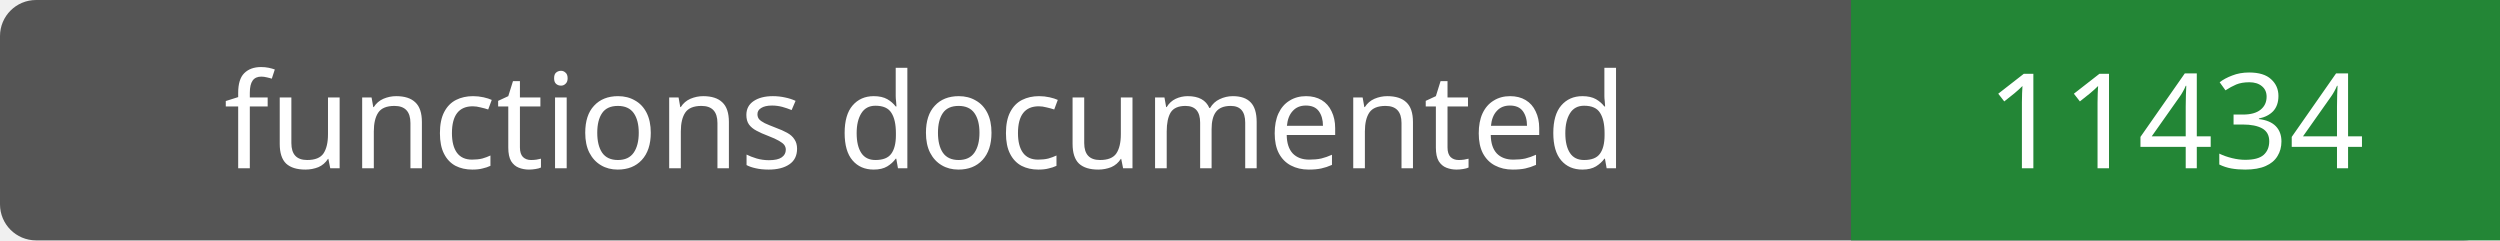
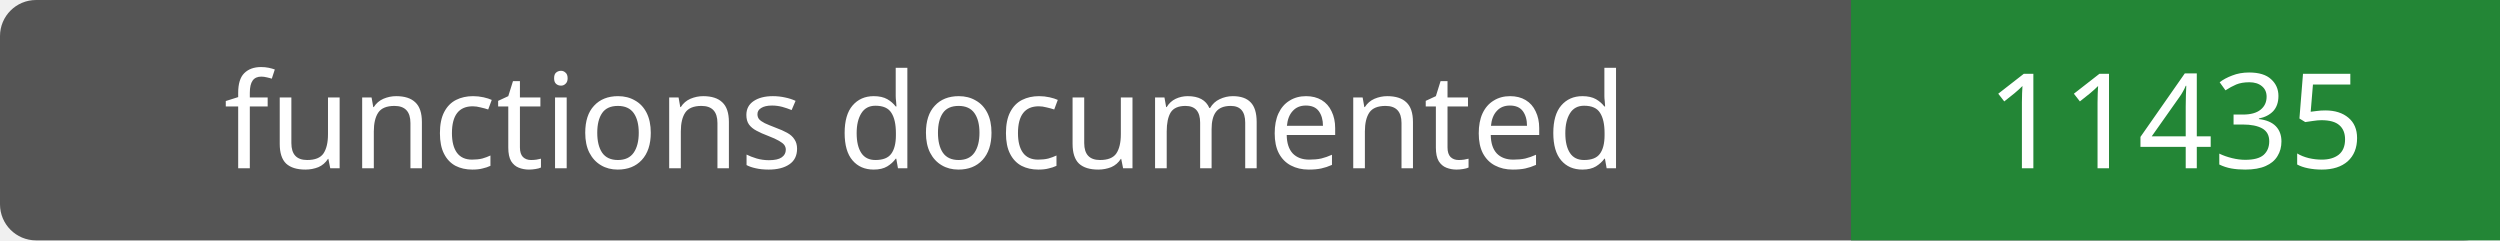
- <svg xmlns="http://www.w3.org/2000/svg" width="208" height="20" role="img" aria-label="functions documented: 11434">
+ <svg xmlns="http://www.w3.org/2000/svg" width="208" height="20" role="img" aria-label="functions documented: 11435">
  <rect width="208" height="20" rx="3" fill="#555" />
  <path fill="#238636" d="M154 0h54v20H154z" />
  <g fill="#fff" text-anchor="middle" font-family="Verdana,sans-serif" font-size="11">
    <text x="77.0" y="14">functions documented</text>
-     <text x="181.0" y="14">11434</text>
+     <text x="181.0" y="14">11435</text>
  </g>
</svg>
